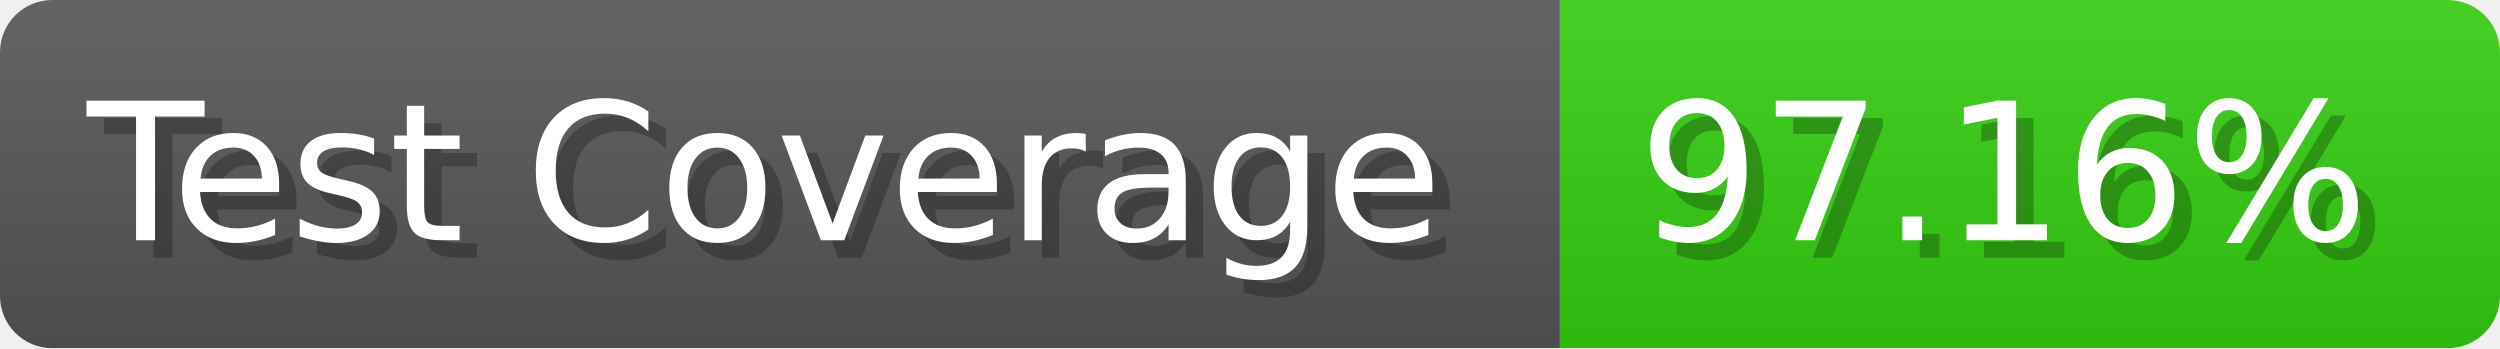
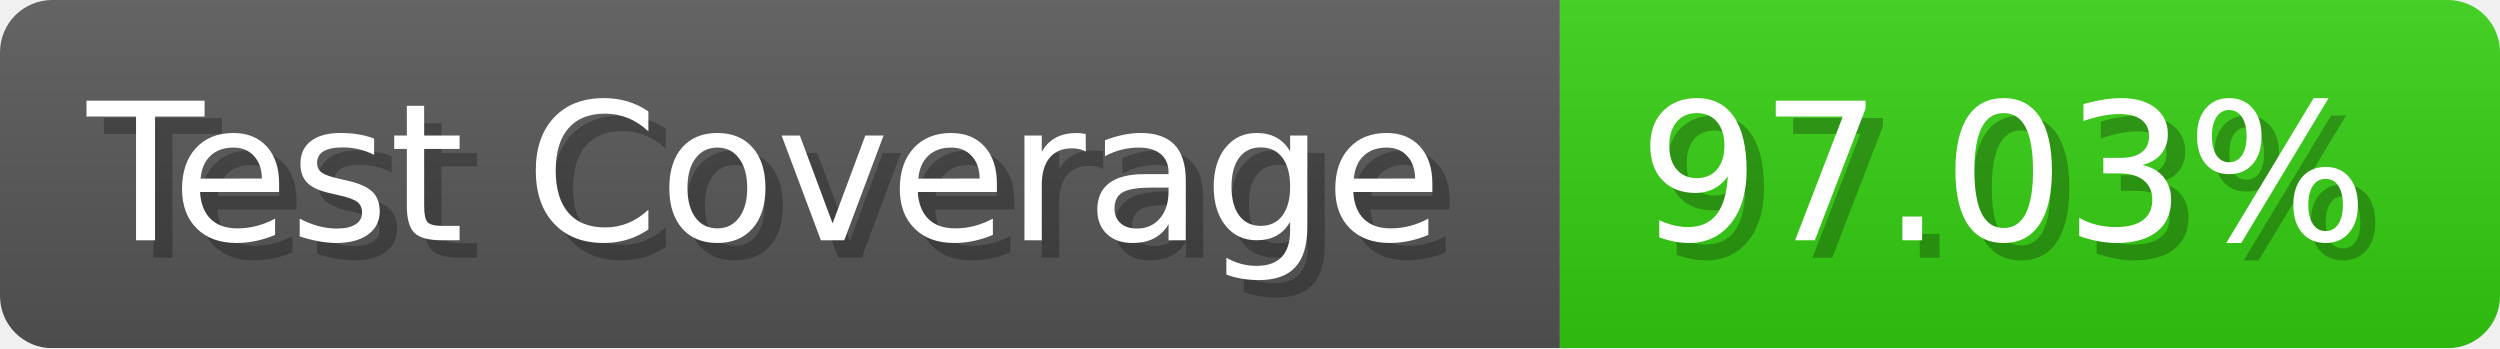
- <svg xmlns="http://www.w3.org/2000/svg" width="143.6" height="20" viewBox="0 0 1436 200" role="img" aria-label="Test Coverage: 97.16%">
+ <svg xmlns="http://www.w3.org/2000/svg" width="143.6" height="20" viewBox="0 0 1436 200" role="img" aria-label="Test Coverage: 97.03%">
  <linearGradient id="a" x2="0" y2="100%">
    <stop offset="0" stop-opacity=".1" stop-color="#EEE" />
    <stop offset="1" stop-opacity=".1" />
  </linearGradient>
  <mask id="m">
    <rect width="1436" height="200" rx="30" fill="#FFF" />
  </mask>
  <g mask="url(#m)">
    <rect width="896" height="200" fill="#555" />
    <rect width="540" height="200" fill="#3C1" x="896" />
    <rect width="1436" height="200" fill="url(#a)" />
  </g>
  <g aria-hidden="true" fill="#fff" text-anchor="start" font-family="Verdana,DejaVu Sans,sans-serif" font-size="110">
    <text x="60" y="148" textLength="796" fill="#000" opacity="0.25">Test Coverage</text>
    <text x="50" y="138" textLength="796">Test Coverage</text>
-     <text x="951" y="148" textLength="440" fill="#000" opacity="0.25">97.16%</text>
-     <text x="941" y="138" textLength="440">97.16%</text>
+     <text x="951" y="148" textLength="440" fill="#000" opacity="0.25">97.03%</text>
+     <text x="941" y="138" textLength="440">97.03%</text>
  </g>
</svg>
